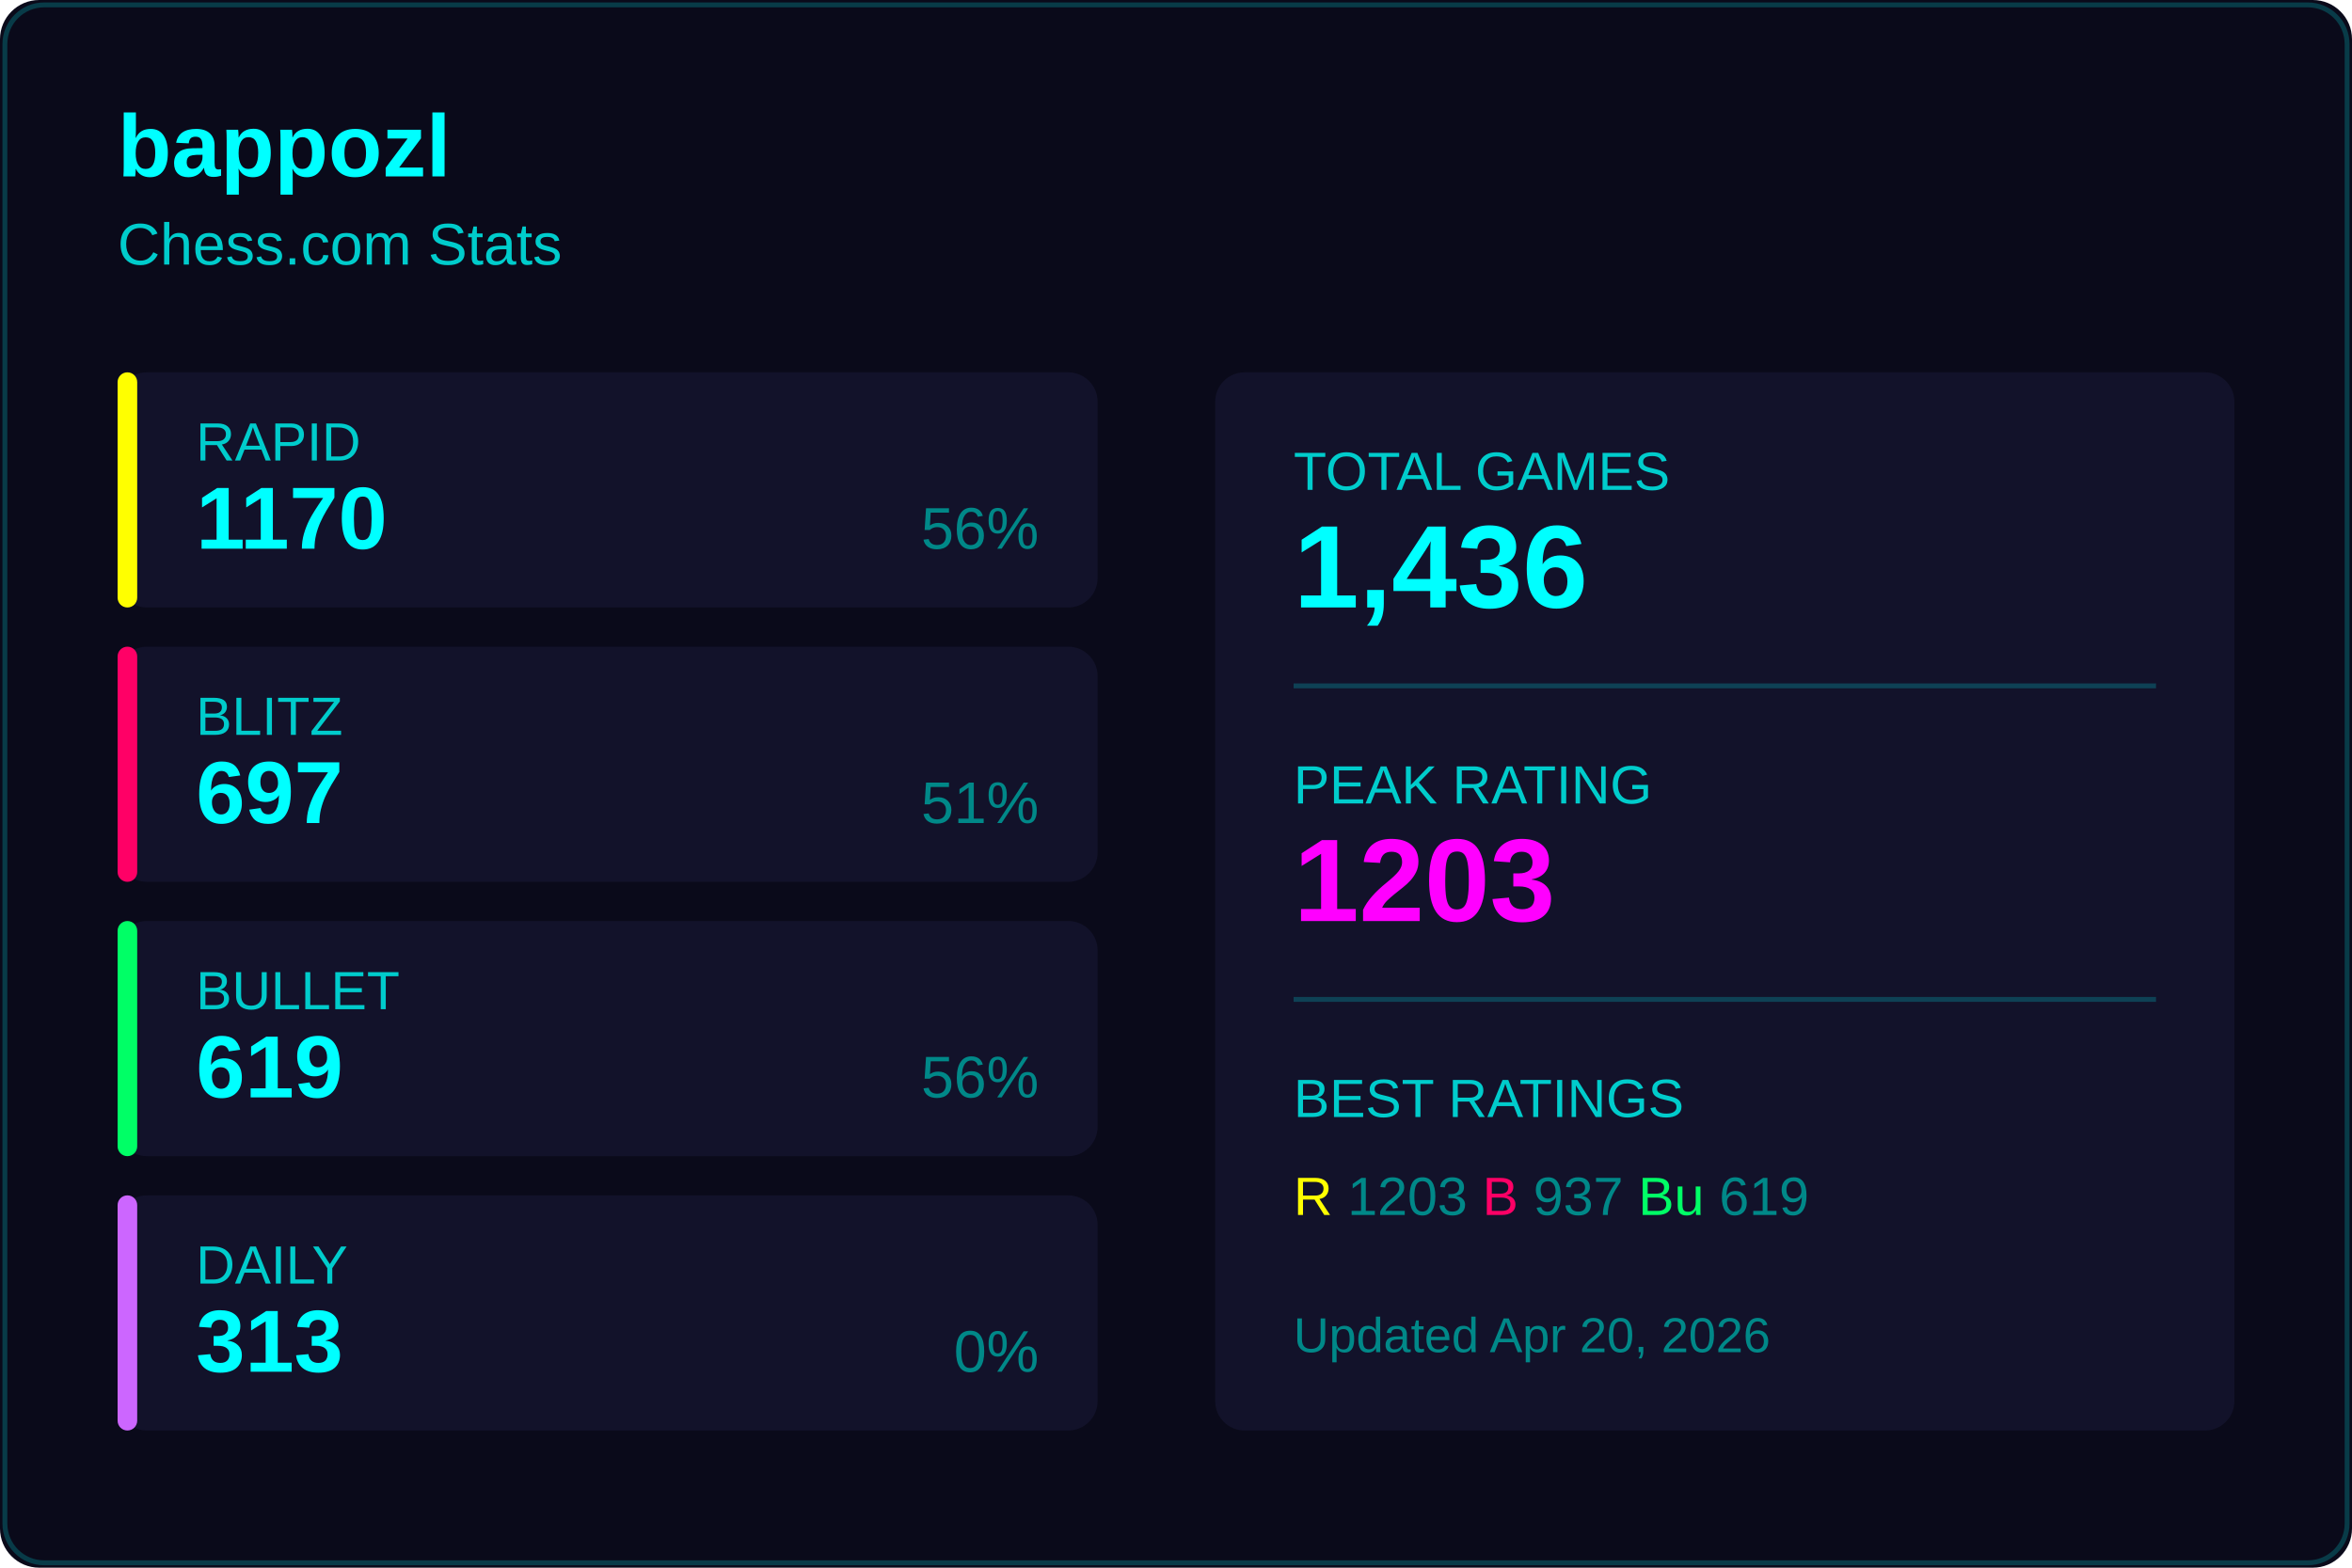
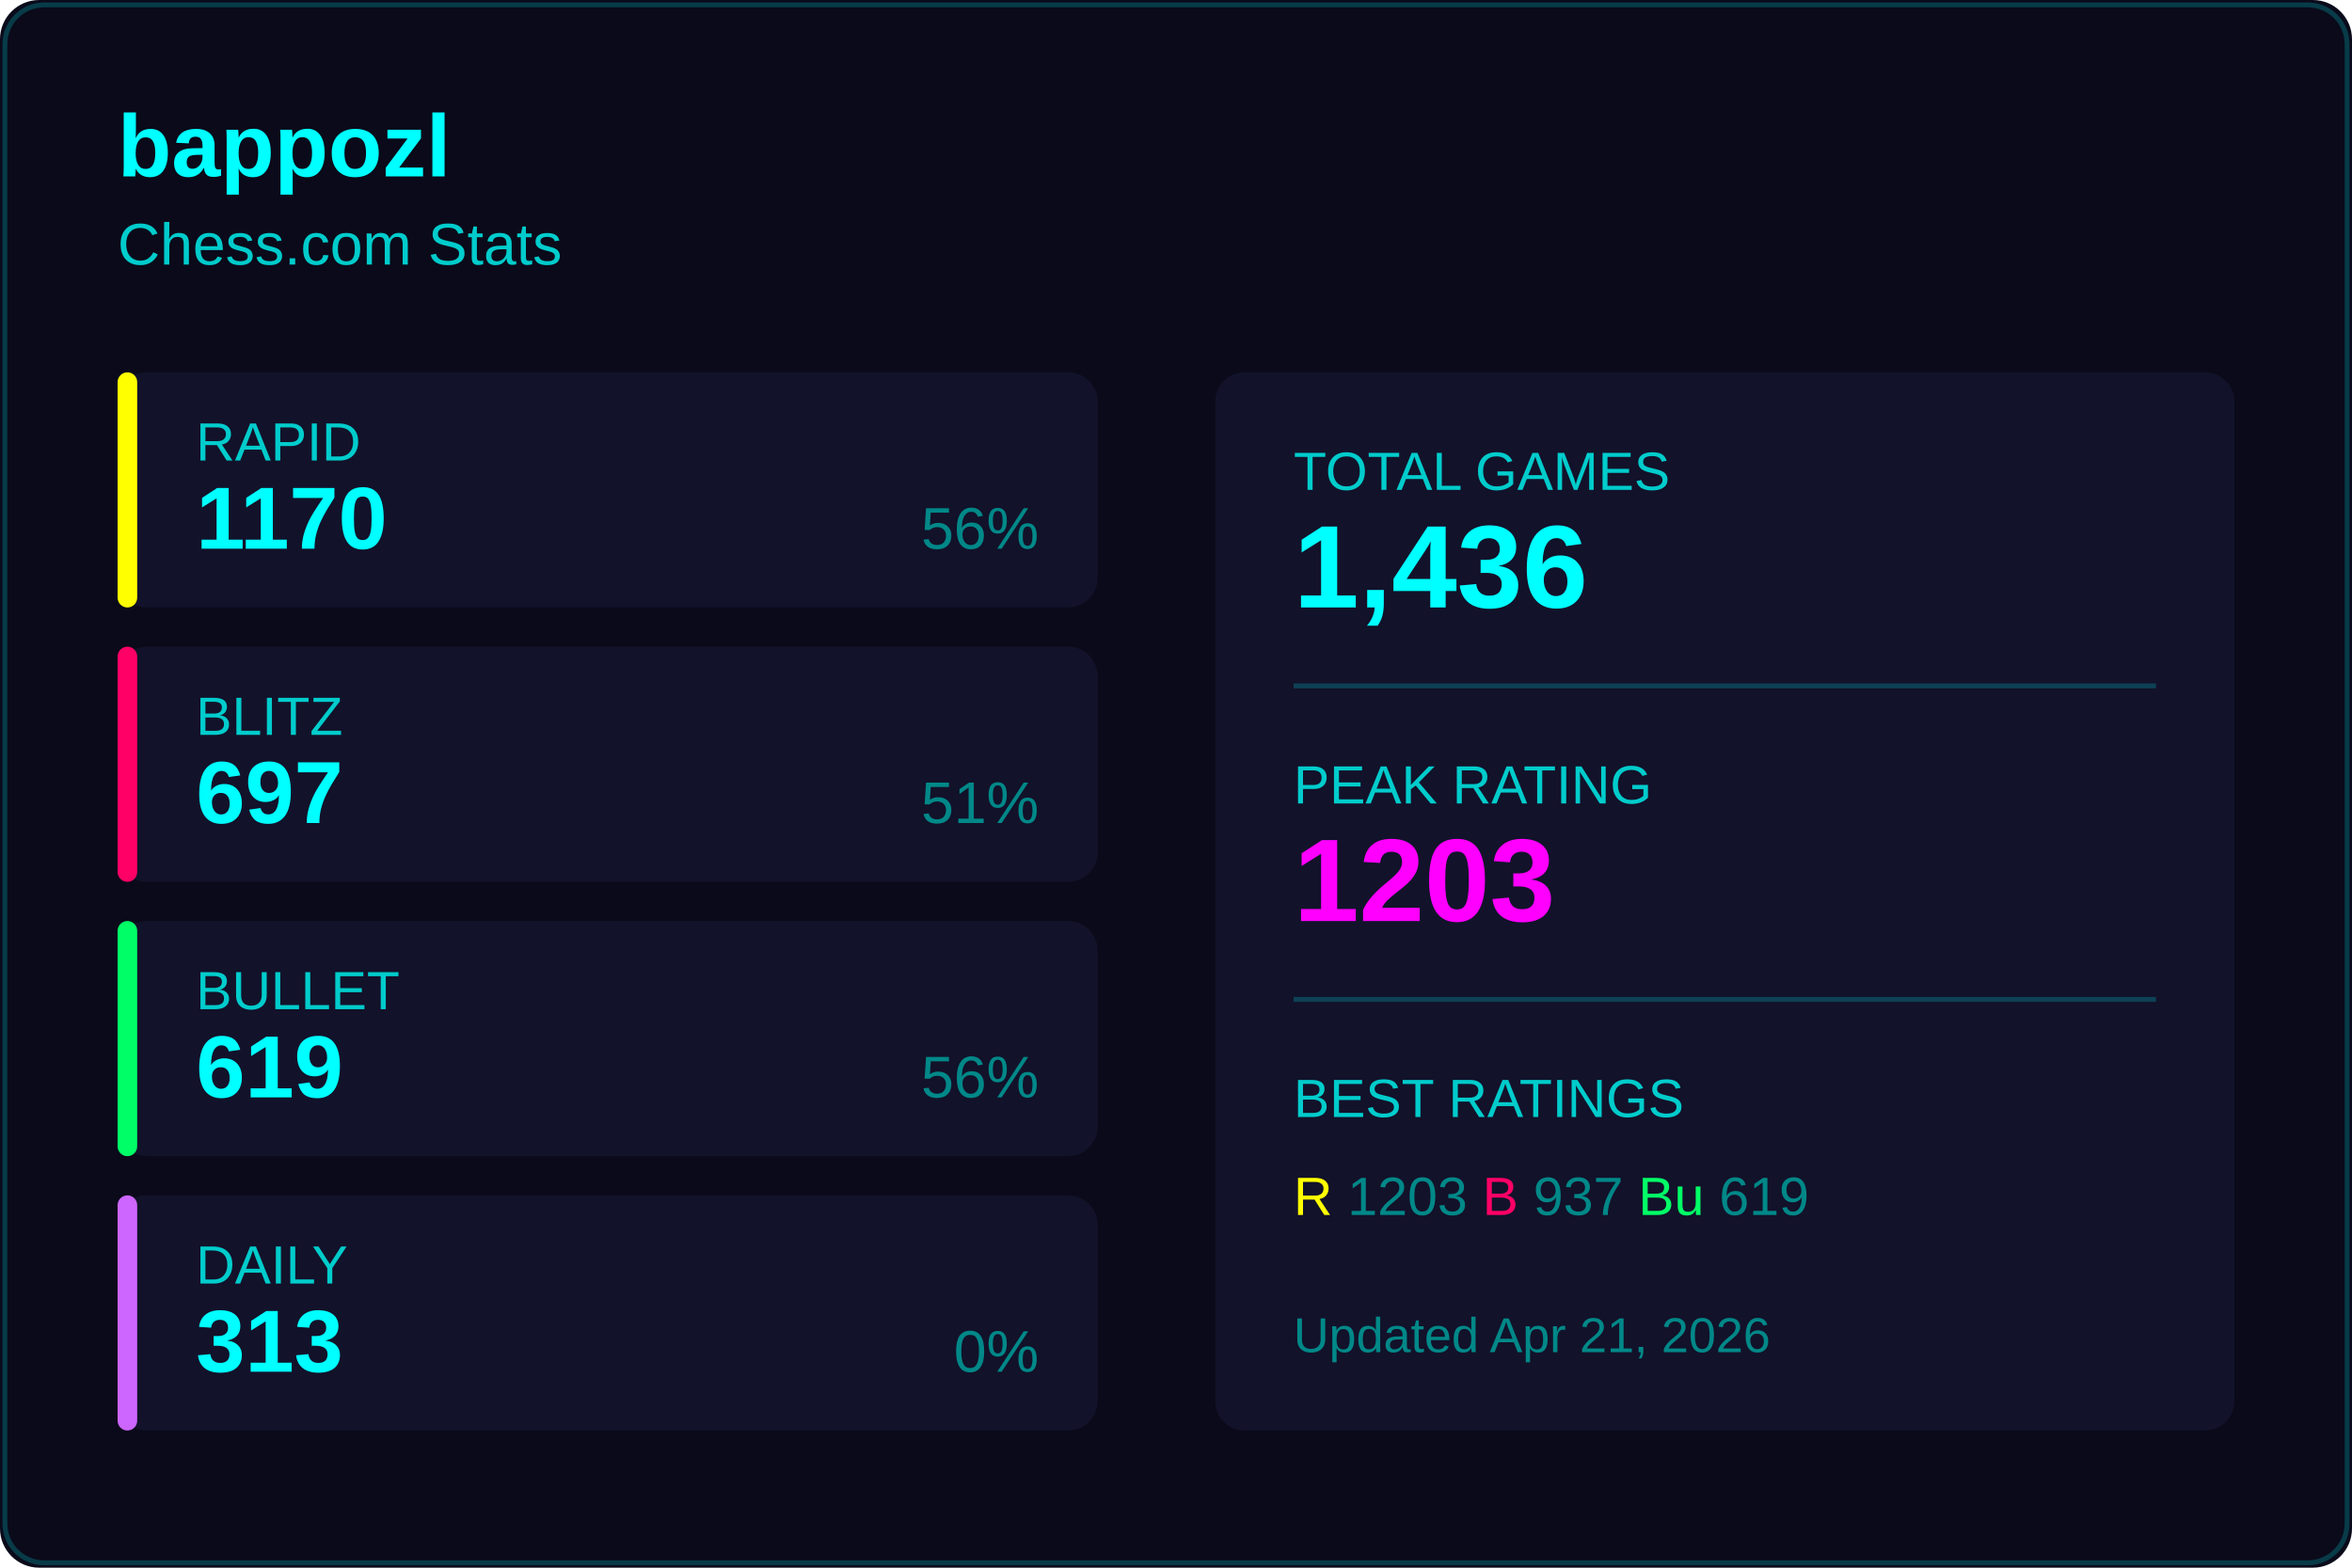
<svg xmlns="http://www.w3.org/2000/svg" width="480" height="320">
  <rect width="480" height="320" fill="#0a0a1a" rx="8" />
  <rect x="1" y="1" width="478" height="318" fill="none" stroke="#00ffff33" rx="8" />
  <text x="24" y="36" fill="#00ffff" font-size="18" font-weight="600" font-family="Segoe UI, Arial, sans-serif">
    bappozl
  </text>
  <text x="24" y="54" fill="#00cccc" font-size="12" font-family="Segoe UI, Arial, sans-serif">
    Chess.com Stats
  </text>
  <g transform="translate(24, 76)">
    <rect width="200" height="48" fill="#12122a" rx="6" />
    <rect width="4" height="48" fill="#ffff00" rx="2" />
    <text x="16" y="18" fill="#00cccc" font-size="11" font-family="Segoe UI, Arial, sans-serif">RAPID</text>
    <text x="16" y="36" fill="#00ffff" font-size="18" font-weight="600" font-family="Segoe UI, Arial, sans-serif">1170</text>
    <text x="188" y="36" fill="#008888" font-size="12" font-family="Segoe UI, Arial, sans-serif" text-anchor="end">56%</text>
  </g>
  <g transform="translate(24, 132)">
    <rect width="200" height="48" fill="#12122a" rx="6" />
    <rect width="4" height="48" fill="#ff0066" rx="2" />
    <text x="16" y="18" fill="#00cccc" font-size="11" font-family="Segoe UI, Arial, sans-serif">BLITZ</text>
    <text x="16" y="36" fill="#00ffff" font-size="18" font-weight="600" font-family="Segoe UI, Arial, sans-serif">697</text>
    <text x="188" y="36" fill="#008888" font-size="12" font-family="Segoe UI, Arial, sans-serif" text-anchor="end">51%</text>
  </g>
  <g transform="translate(24, 188)">
    <rect width="200" height="48" fill="#12122a" rx="6" />
    <rect width="4" height="48" fill="#00ff66" rx="2" />
    <text x="16" y="18" fill="#00cccc" font-size="11" font-family="Segoe UI, Arial, sans-serif">BULLET</text>
    <text x="16" y="36" fill="#00ffff" font-size="18" font-weight="600" font-family="Segoe UI, Arial, sans-serif">619</text>
    <text x="188" y="36" fill="#008888" font-size="12" font-family="Segoe UI, Arial, sans-serif" text-anchor="end">56%</text>
  </g>
  <g transform="translate(24, 244)">
    <rect width="200" height="48" fill="#12122a" rx="6" />
    <rect width="4" height="48" fill="#cc66ff" rx="2" />
    <text x="16" y="18" fill="#00cccc" font-size="11" font-family="Segoe UI, Arial, sans-serif">DAILY</text>
    <text x="16" y="36" fill="#00ffff" font-size="18" font-weight="600" font-family="Segoe UI, Arial, sans-serif">313</text>
    <text x="188" y="36" fill="#008888" font-size="12" font-family="Segoe UI, Arial, sans-serif" text-anchor="end">0%</text>
  </g>
  <g transform="translate(248, 76)">
    <rect width="208" height="216" fill="#12122a" rx="6" />
    <text x="16" y="24" fill="#00cccc" font-size="11" font-family="Segoe UI, Arial, sans-serif">TOTAL GAMES</text>
    <text x="16" y="48" fill="#00ffff" font-size="24" font-weight="600" font-family="Segoe UI, Arial, sans-serif">1,436</text>
    <line x1="16" y1="64" x2="192" y2="64" stroke="#00ffff33" />
    <text x="16" y="88" fill="#00cccc" font-size="11" font-family="Segoe UI, Arial, sans-serif">PEAK RATING</text>
    <text x="16" y="112" fill="#ff00ff" font-size="24" font-weight="600" font-family="Segoe UI, Arial, sans-serif">1203</text>
    <line x1="16" y1="128" x2="192" y2="128" stroke="#00ffff33" />
    <text x="16" y="152" fill="#00cccc" font-size="11" font-family="Segoe UI, Arial, sans-serif">BEST RATINGS</text>
    <text x="16" y="172" fill="#008888" font-size="11" font-family="Segoe UI, Arial, sans-serif">
      <tspan fill="#ffff00">R</tspan> 1203
      <tspan fill="#ff0066">B</tspan> 937
      <tspan fill="#00ff66">Bu</tspan> 619
    </text>
    <text x="16" y="200" fill="#008888" font-size="10" font-family="Segoe UI, Arial, sans-serif">
-       Updated Apr 20, 2026
+       Updated Apr 21, 2026
    </text>
  </g>
</svg>
